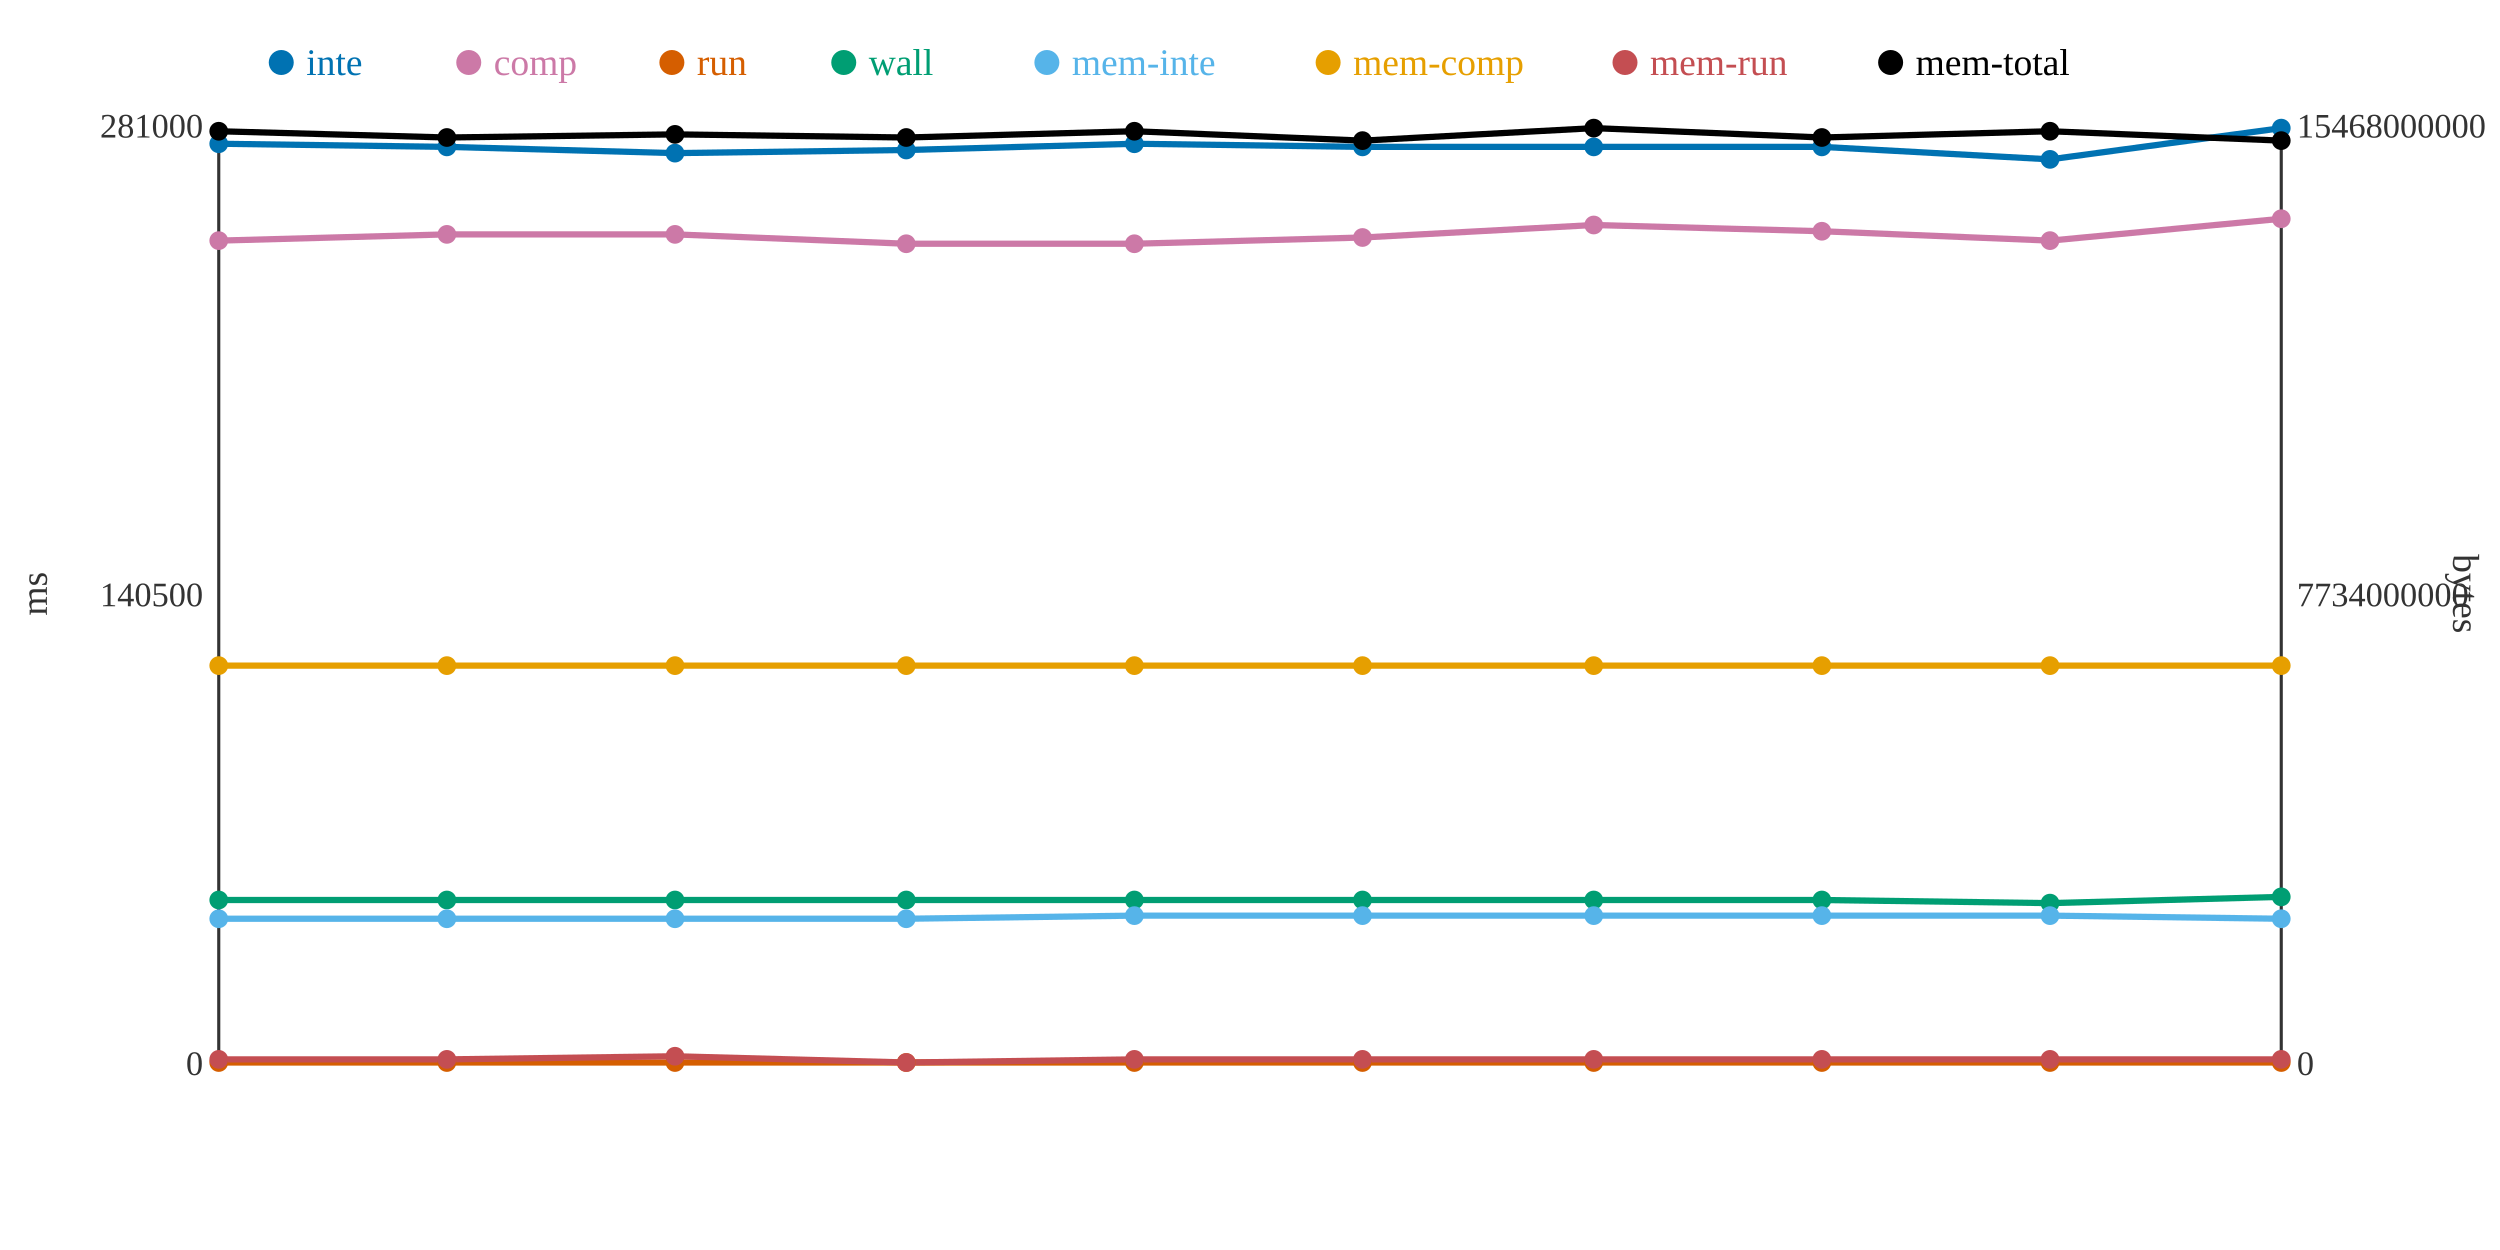
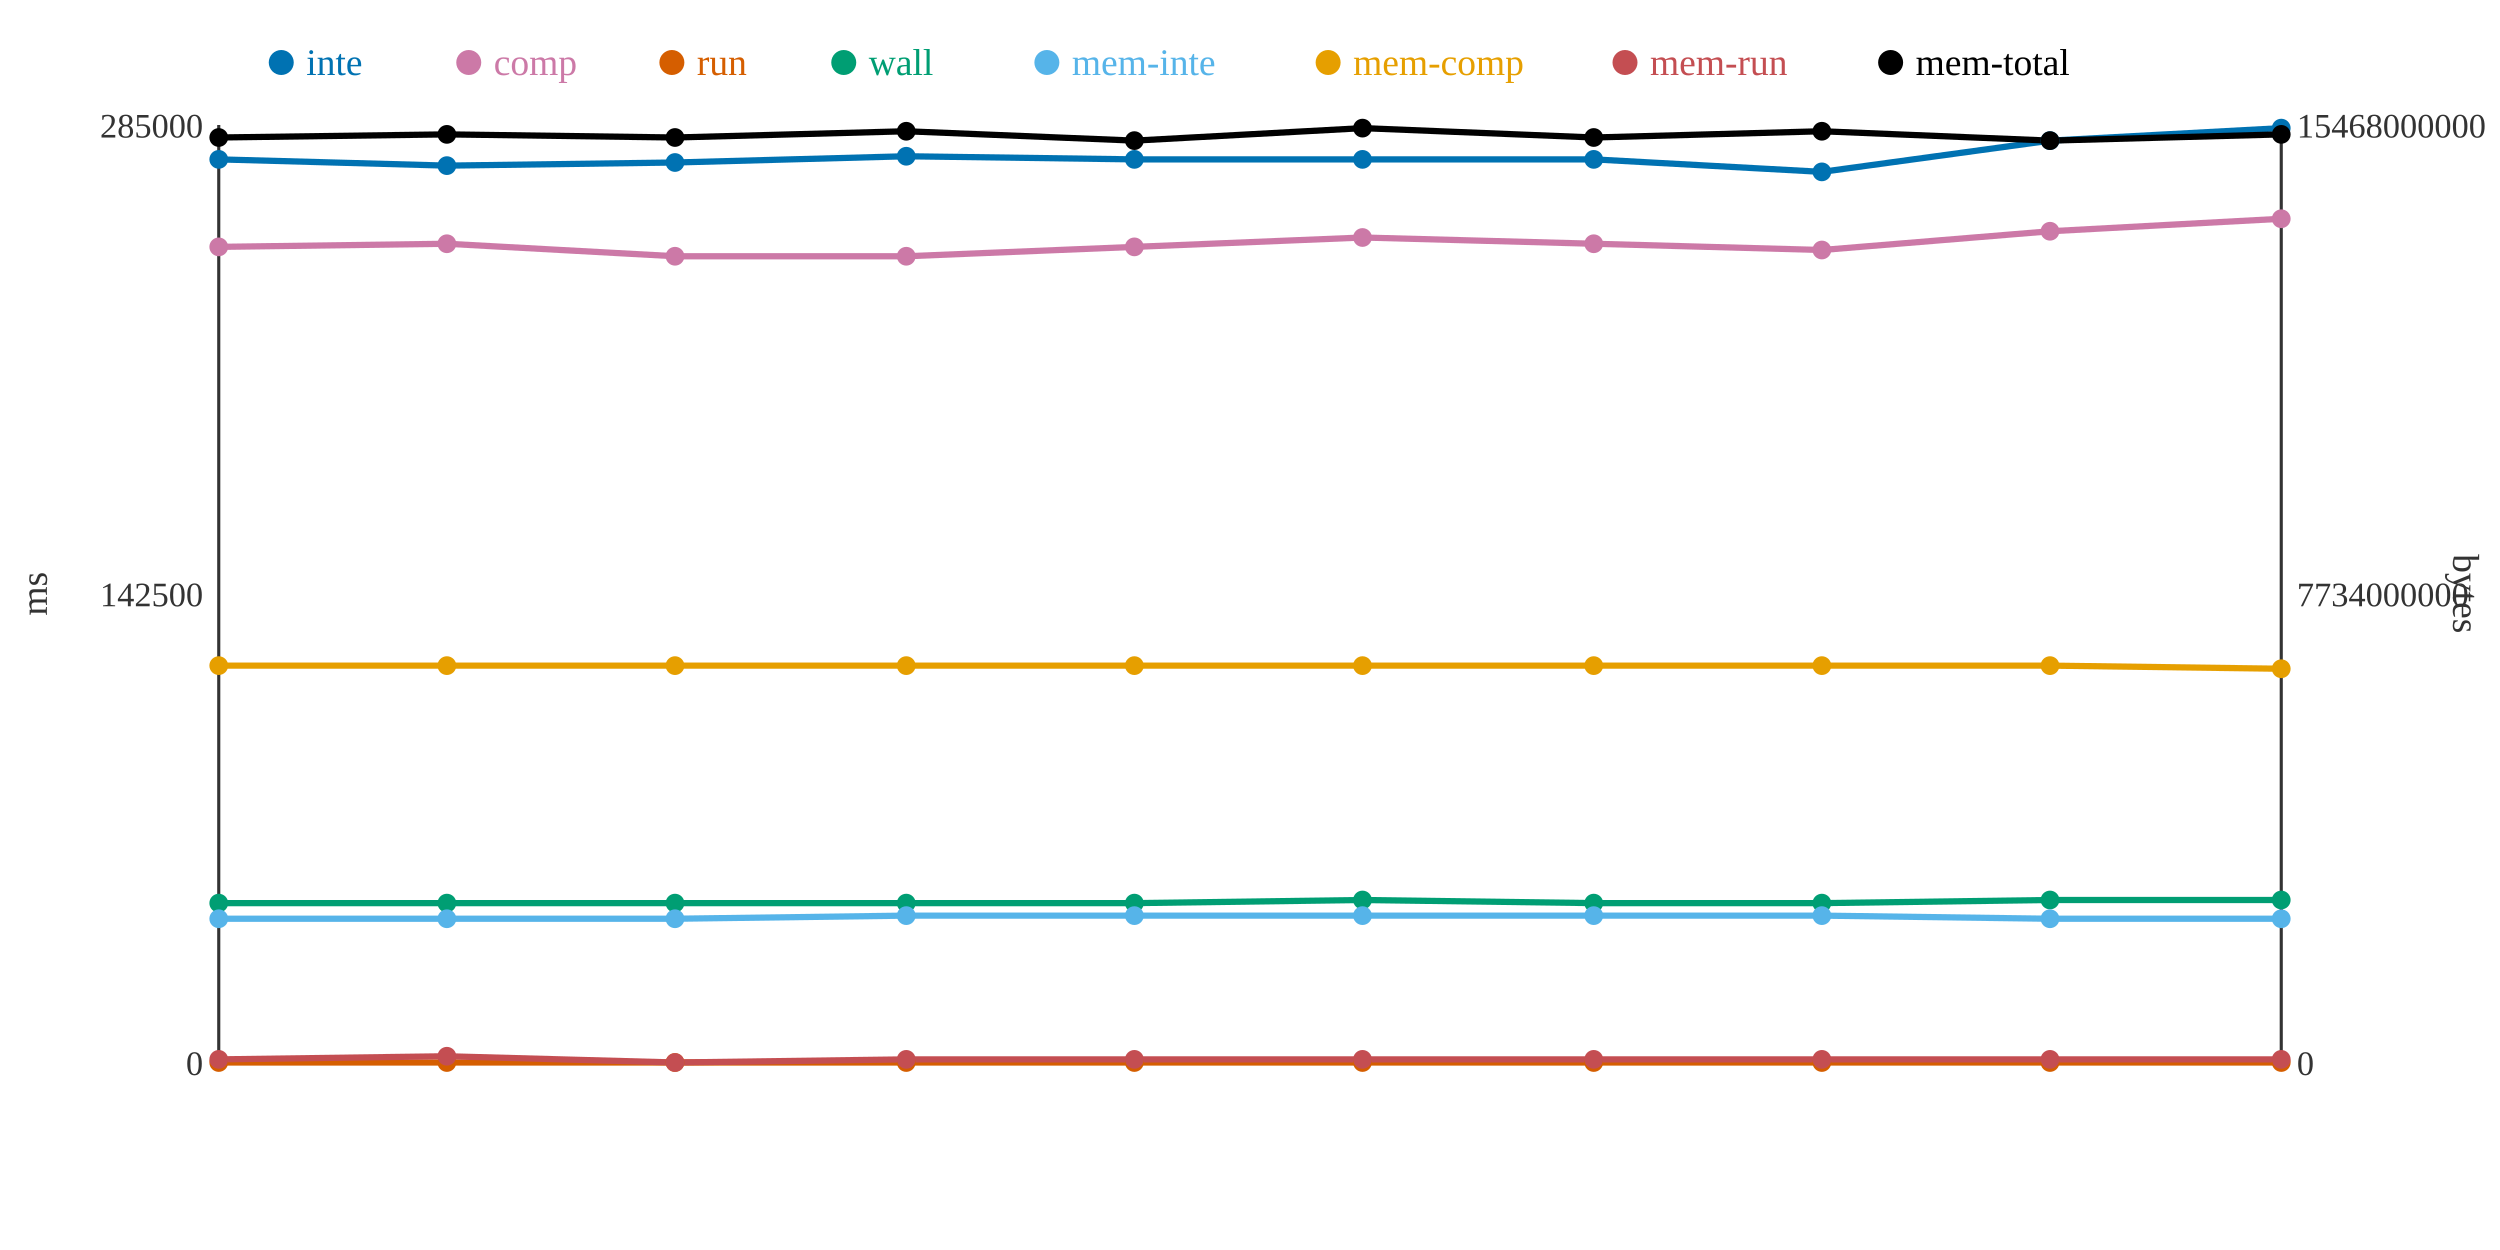
<svg xmlns="http://www.w3.org/2000/svg" width="800" height="400">
  <rect width="800" height="400" fill="white" />
  <line x1="70" y1="40" x2="70" y2="340" stroke="#333" stroke-width="1" />
  <line x1="70" y1="340" x2="730" y2="340" stroke="#333" stroke-width="1" />
  <line x1="730" y1="40" x2="730" y2="340" stroke="#333" stroke-width="1" />
  <text x="65" y="344" text-anchor="end" font-size="11" fill="#333">0</text>
-   <text x="65" y="194" text-anchor="end" font-size="11" fill="#333">140500</text>
-   <text x="65" y="44" text-anchor="end" font-size="11" fill="#333">281000</text>
+   <text x="65" y="194" text-anchor="end" font-size="11" fill="#333">142500</text>
+   <text x="65" y="44" text-anchor="end" font-size="11" fill="#333">285000</text>
  <text x="15" y="190" text-anchor="middle" font-size="12" fill="#333" transform="rotate(-90 15 190)">ms</text>
  <text x="735" y="344" text-anchor="start" font-size="11" fill="#333">0</text>
  <text x="735" y="194" text-anchor="start" font-size="11" fill="#333">7734000000</text>
  <text x="735" y="44" text-anchor="start" font-size="11" fill="#333">15468000000</text>
  <text x="785" y="190" text-anchor="middle" font-size="12" fill="#333" transform="rotate(90 785 190)">bytes</text>
-   <polyline points="70,46 143,47 216,49 290,48 363,46 436,47 510,47 583,47 656,51 730,41" fill="none" stroke="#0072B2" stroke-width="2" />
-   <polyline points="70,77 143,75 216,75 290,78 363,78 436,76 510,72 583,74 656,77 730,70" fill="none" stroke="#CC79A7" stroke-width="2" />
+   <polyline points="70,51 143,53 216,52 290,50 363,51 436,51 510,51 583,55 656,45 730,41" fill="none" stroke="#0072B2" stroke-width="2" />
+   <polyline points="70,79 143,78 216,82 290,82 363,79 436,76 510,78 583,80 656,74 730,70" fill="none" stroke="#CC79A7" stroke-width="2" />
  <polyline points="70,340 143,340 216,340 290,340 363,340 436,340 510,340 583,340 656,340 730,340" fill="none" stroke="#D55E00" stroke-width="2" />
-   <polyline points="70,288 143,288 216,288 290,288 363,288 436,288 510,288 583,288 656,289 730,287" fill="none" stroke="#009E73" stroke-width="2" />
-   <polyline points="70,294 143,294 216,294 290,294 363,293 436,293 510,293 583,293 656,293 730,294" fill="none" stroke="#56B4E9" stroke-width="2" />
-   <polyline points="70,213 143,213 216,213 290,213 363,213 436,213 510,213 583,213 656,213 730,213" fill="none" stroke="#E69F00" stroke-width="2" />
-   <polyline points="70,339 143,339 216,338 290,340 363,339 436,339 510,339 583,339 656,339 730,339" fill="none" stroke="#C44E52" stroke-width="2" />
-   <polyline points="70,42 143,44 216,43 290,44 363,42 436,45 510,41 583,44 656,42 730,45" fill="none" stroke="#000000" stroke-width="2" />
-   <circle cx="70" cy="46" r="3" fill="#0072B2" />
-   <circle cx="70" cy="77" r="3" fill="#CC79A7" />
+   <polyline points="70,289 143,289 216,289 290,289 363,289 436,288 510,289 583,289 656,288 730,288" fill="none" stroke="#009E73" stroke-width="2" />
+   <polyline points="70,294 143,294 216,294 290,293 363,293 436,293 510,293 583,293 656,294 730,294" fill="none" stroke="#56B4E9" stroke-width="2" />
+   <polyline points="70,213 143,213 216,213 290,213 363,213 436,213 510,213 583,213 656,213 730,214" fill="none" stroke="#E69F00" stroke-width="2" />
+   <polyline points="70,339 143,338 216,340 290,339 363,339 436,339 510,339 583,339 656,339 730,339" fill="none" stroke="#C44E52" stroke-width="2" />
+   <polyline points="70,44 143,43 216,44 290,42 363,45 436,41 510,44 583,42 656,45 730,43" fill="none" stroke="#000000" stroke-width="2" />
+   <circle cx="70" cy="51" r="3" fill="#0072B2" />
+   <circle cx="70" cy="79" r="3" fill="#CC79A7" />
  <circle cx="70" cy="340" r="3" fill="#D55E00" />
-   <circle cx="70" cy="288" r="3" fill="#009E73" />
+   <circle cx="70" cy="289" r="3" fill="#009E73" />
  <circle cx="70" cy="294" r="3" fill="#56B4E9" />
  <circle cx="70" cy="213" r="3" fill="#E69F00" />
  <circle cx="70" cy="339" r="3" fill="#C44E52" />
-   <circle cx="70" cy="42" r="3" fill="#000000" />
-   <circle cx="143" cy="47" r="3" fill="#0072B2" />
-   <circle cx="143" cy="75" r="3" fill="#CC79A7" />
+   <circle cx="70" cy="44" r="3" fill="#000000" />
+   <circle cx="143" cy="53" r="3" fill="#0072B2" />
+   <circle cx="143" cy="78" r="3" fill="#CC79A7" />
  <circle cx="143" cy="340" r="3" fill="#D55E00" />
-   <circle cx="143" cy="288" r="3" fill="#009E73" />
+   <circle cx="143" cy="289" r="3" fill="#009E73" />
  <circle cx="143" cy="294" r="3" fill="#56B4E9" />
  <circle cx="143" cy="213" r="3" fill="#E69F00" />
-   <circle cx="143" cy="339" r="3" fill="#C44E52" />
-   <circle cx="143" cy="44" r="3" fill="#000000" />
-   <circle cx="216" cy="49" r="3" fill="#0072B2" />
-   <circle cx="216" cy="75" r="3" fill="#CC79A7" />
+   <circle cx="143" cy="338" r="3" fill="#C44E52" />
+   <circle cx="143" cy="43" r="3" fill="#000000" />
+   <circle cx="216" cy="52" r="3" fill="#0072B2" />
+   <circle cx="216" cy="82" r="3" fill="#CC79A7" />
  <circle cx="216" cy="340" r="3" fill="#D55E00" />
-   <circle cx="216" cy="288" r="3" fill="#009E73" />
+   <circle cx="216" cy="289" r="3" fill="#009E73" />
  <circle cx="216" cy="294" r="3" fill="#56B4E9" />
  <circle cx="216" cy="213" r="3" fill="#E69F00" />
-   <circle cx="216" cy="338" r="3" fill="#C44E52" />
-   <circle cx="216" cy="43" r="3" fill="#000000" />
-   <circle cx="290" cy="48" r="3" fill="#0072B2" />
-   <circle cx="290" cy="78" r="3" fill="#CC79A7" />
+   <circle cx="216" cy="340" r="3" fill="#C44E52" />
+   <circle cx="216" cy="44" r="3" fill="#000000" />
+   <circle cx="290" cy="50" r="3" fill="#0072B2" />
+   <circle cx="290" cy="82" r="3" fill="#CC79A7" />
  <circle cx="290" cy="340" r="3" fill="#D55E00" />
-   <circle cx="290" cy="288" r="3" fill="#009E73" />
-   <circle cx="290" cy="294" r="3" fill="#56B4E9" />
+   <circle cx="290" cy="289" r="3" fill="#009E73" />
+   <circle cx="290" cy="293" r="3" fill="#56B4E9" />
  <circle cx="290" cy="213" r="3" fill="#E69F00" />
-   <circle cx="290" cy="340" r="3" fill="#C44E52" />
-   <circle cx="290" cy="44" r="3" fill="#000000" />
-   <circle cx="363" cy="46" r="3" fill="#0072B2" />
-   <circle cx="363" cy="78" r="3" fill="#CC79A7" />
+   <circle cx="290" cy="339" r="3" fill="#C44E52" />
+   <circle cx="290" cy="42" r="3" fill="#000000" />
+   <circle cx="363" cy="51" r="3" fill="#0072B2" />
+   <circle cx="363" cy="79" r="3" fill="#CC79A7" />
  <circle cx="363" cy="340" r="3" fill="#D55E00" />
-   <circle cx="363" cy="288" r="3" fill="#009E73" />
+   <circle cx="363" cy="289" r="3" fill="#009E73" />
  <circle cx="363" cy="293" r="3" fill="#56B4E9" />
  <circle cx="363" cy="213" r="3" fill="#E69F00" />
  <circle cx="363" cy="339" r="3" fill="#C44E52" />
-   <circle cx="363" cy="42" r="3" fill="#000000" />
-   <circle cx="436" cy="47" r="3" fill="#0072B2" />
+   <circle cx="363" cy="45" r="3" fill="#000000" />
+   <circle cx="436" cy="51" r="3" fill="#0072B2" />
  <circle cx="436" cy="76" r="3" fill="#CC79A7" />
  <circle cx="436" cy="340" r="3" fill="#D55E00" />
  <circle cx="436" cy="288" r="3" fill="#009E73" />
  <circle cx="436" cy="293" r="3" fill="#56B4E9" />
  <circle cx="436" cy="213" r="3" fill="#E69F00" />
  <circle cx="436" cy="339" r="3" fill="#C44E52" />
-   <circle cx="436" cy="45" r="3" fill="#000000" />
-   <circle cx="510" cy="47" r="3" fill="#0072B2" />
-   <circle cx="510" cy="72" r="3" fill="#CC79A7" />
+   <circle cx="436" cy="41" r="3" fill="#000000" />
+   <circle cx="510" cy="51" r="3" fill="#0072B2" />
+   <circle cx="510" cy="78" r="3" fill="#CC79A7" />
  <circle cx="510" cy="340" r="3" fill="#D55E00" />
-   <circle cx="510" cy="288" r="3" fill="#009E73" />
+   <circle cx="510" cy="289" r="3" fill="#009E73" />
  <circle cx="510" cy="293" r="3" fill="#56B4E9" />
  <circle cx="510" cy="213" r="3" fill="#E69F00" />
  <circle cx="510" cy="339" r="3" fill="#C44E52" />
-   <circle cx="510" cy="41" r="3" fill="#000000" />
-   <circle cx="583" cy="47" r="3" fill="#0072B2" />
-   <circle cx="583" cy="74" r="3" fill="#CC79A7" />
+   <circle cx="510" cy="44" r="3" fill="#000000" />
+   <circle cx="583" cy="55" r="3" fill="#0072B2" />
+   <circle cx="583" cy="80" r="3" fill="#CC79A7" />
  <circle cx="583" cy="340" r="3" fill="#D55E00" />
-   <circle cx="583" cy="288" r="3" fill="#009E73" />
+   <circle cx="583" cy="289" r="3" fill="#009E73" />
  <circle cx="583" cy="293" r="3" fill="#56B4E9" />
  <circle cx="583" cy="213" r="3" fill="#E69F00" />
  <circle cx="583" cy="339" r="3" fill="#C44E52" />
-   <circle cx="583" cy="44" r="3" fill="#000000" />
-   <circle cx="656" cy="51" r="3" fill="#0072B2" />
-   <circle cx="656" cy="77" r="3" fill="#CC79A7" />
+   <circle cx="583" cy="42" r="3" fill="#000000" />
+   <circle cx="656" cy="45" r="3" fill="#0072B2" />
+   <circle cx="656" cy="74" r="3" fill="#CC79A7" />
  <circle cx="656" cy="340" r="3" fill="#D55E00" />
-   <circle cx="656" cy="289" r="3" fill="#009E73" />
-   <circle cx="656" cy="293" r="3" fill="#56B4E9" />
+   <circle cx="656" cy="288" r="3" fill="#009E73" />
+   <circle cx="656" cy="294" r="3" fill="#56B4E9" />
  <circle cx="656" cy="213" r="3" fill="#E69F00" />
  <circle cx="656" cy="339" r="3" fill="#C44E52" />
-   <circle cx="656" cy="42" r="3" fill="#000000" />
+   <circle cx="656" cy="45" r="3" fill="#000000" />
  <circle cx="730" cy="41" r="3" fill="#0072B2" />
  <circle cx="730" cy="70" r="3" fill="#CC79A7" />
  <circle cx="730" cy="340" r="3" fill="#D55E00" />
-   <circle cx="730" cy="287" r="3" fill="#009E73" />
+   <circle cx="730" cy="288" r="3" fill="#009E73" />
  <circle cx="730" cy="294" r="3" fill="#56B4E9" />
-   <circle cx="730" cy="213" r="3" fill="#E69F00" />
+   <circle cx="730" cy="214" r="3" fill="#E69F00" />
  <circle cx="730" cy="339" r="3" fill="#C44E52" />
-   <circle cx="730" cy="45" r="3" fill="#000000" />
+   <circle cx="730" cy="43" r="3" fill="#000000" />
  <circle cx="90" cy="20" r="4" fill="#0072B2" />
  <text x="98" y="24" text-anchor="start" font-size="12" fill="#0072B2">inte</text>
  <circle cx="150" cy="20" r="4" fill="#CC79A7" />
  <text x="158" y="24" text-anchor="start" font-size="12" fill="#CC79A7">comp</text>
  <circle cx="215" cy="20" r="4" fill="#D55E00" />
  <text x="223" y="24" text-anchor="start" font-size="12" fill="#D55E00">run</text>
  <circle cx="270" cy="20" r="4" fill="#009E73" />
  <text x="278" y="24" text-anchor="start" font-size="12" fill="#009E73">wall</text>
  <circle cx="335" cy="20" r="4" fill="#56B4E9" />
  <text x="343" y="24" text-anchor="start" font-size="12" fill="#56B4E9">mem-inte</text>
  <circle cx="425" cy="20" r="4" fill="#E69F00" />
  <text x="433" y="24" text-anchor="start" font-size="12" fill="#E69F00">mem-comp</text>
  <circle cx="520" cy="20" r="4" fill="#C44E52" />
  <text x="528" y="24" text-anchor="start" font-size="12" fill="#C44E52">mem-run</text>
  <circle cx="605" cy="20" r="4" fill="#000000" />
  <text x="613" y="24" text-anchor="start" font-size="12" fill="#000000">mem-total</text>
</svg>
